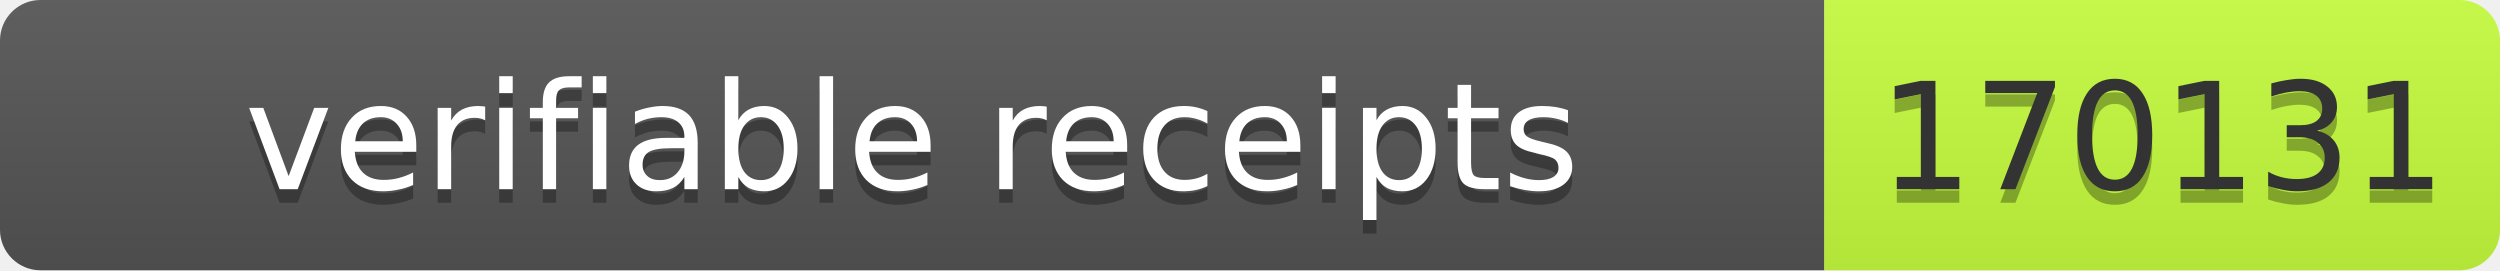
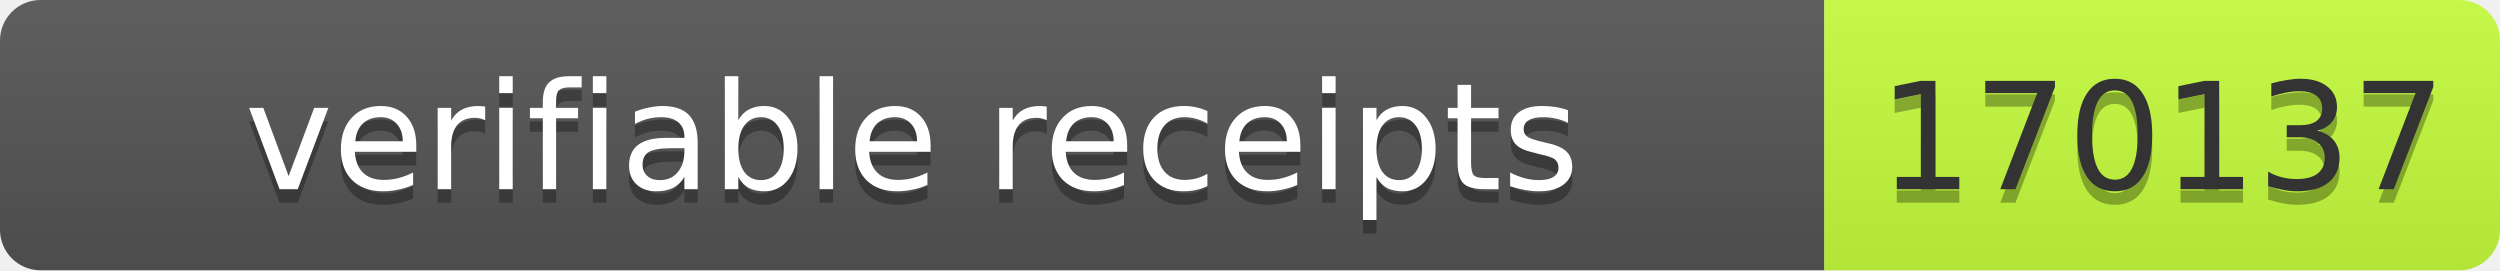
- <svg xmlns="http://www.w3.org/2000/svg" width="185" height="20" role="img" aria-label="verifiable receipts: 170131">
+ <svg xmlns="http://www.w3.org/2000/svg" width="185" height="20" role="img" aria-label="verifiable receipts: 170137">
  <linearGradient id="s" x2="0" y2="100%">
    <stop offset="0" stop-color="#bbb" stop-opacity=".1" />
    <stop offset="1" stop-opacity=".1" />
  </linearGradient>
  <clipPath id="r">
    <rect width="185" height="20" rx="3" fill="#fff" />
  </clipPath>
  <g clip-path="url(#r)">
    <rect width="135" height="20" fill="#555" />
    <rect x="135" width="50" height="20" fill="#c6ff3d" />
    <rect width="185" height="20" fill="url(#s)" />
  </g>
  <g font-family="Verdana,Geneva,DejaVu Sans,sans-serif" font-size="11">
    <text x="67.5" y="15" fill="#010101" fill-opacity=".3" text-anchor="middle" textLength="125">verifiable receipts</text>
    <text x="67.5" y="14" fill="#fff" text-anchor="middle" textLength="125">verifiable receipts</text>
-     <text x="160" y="15" fill="#010101" fill-opacity=".3" text-anchor="middle" textLength="40">170131</text>
-     <text x="160" y="14" fill="#333" text-anchor="middle" textLength="40">170131</text>
+     <text x="160" y="15" fill="#010101" fill-opacity=".3" text-anchor="middle" textLength="40">170137</text>
+     <text x="160" y="14" fill="#333" text-anchor="middle" textLength="40">170137</text>
  </g>
</svg>
